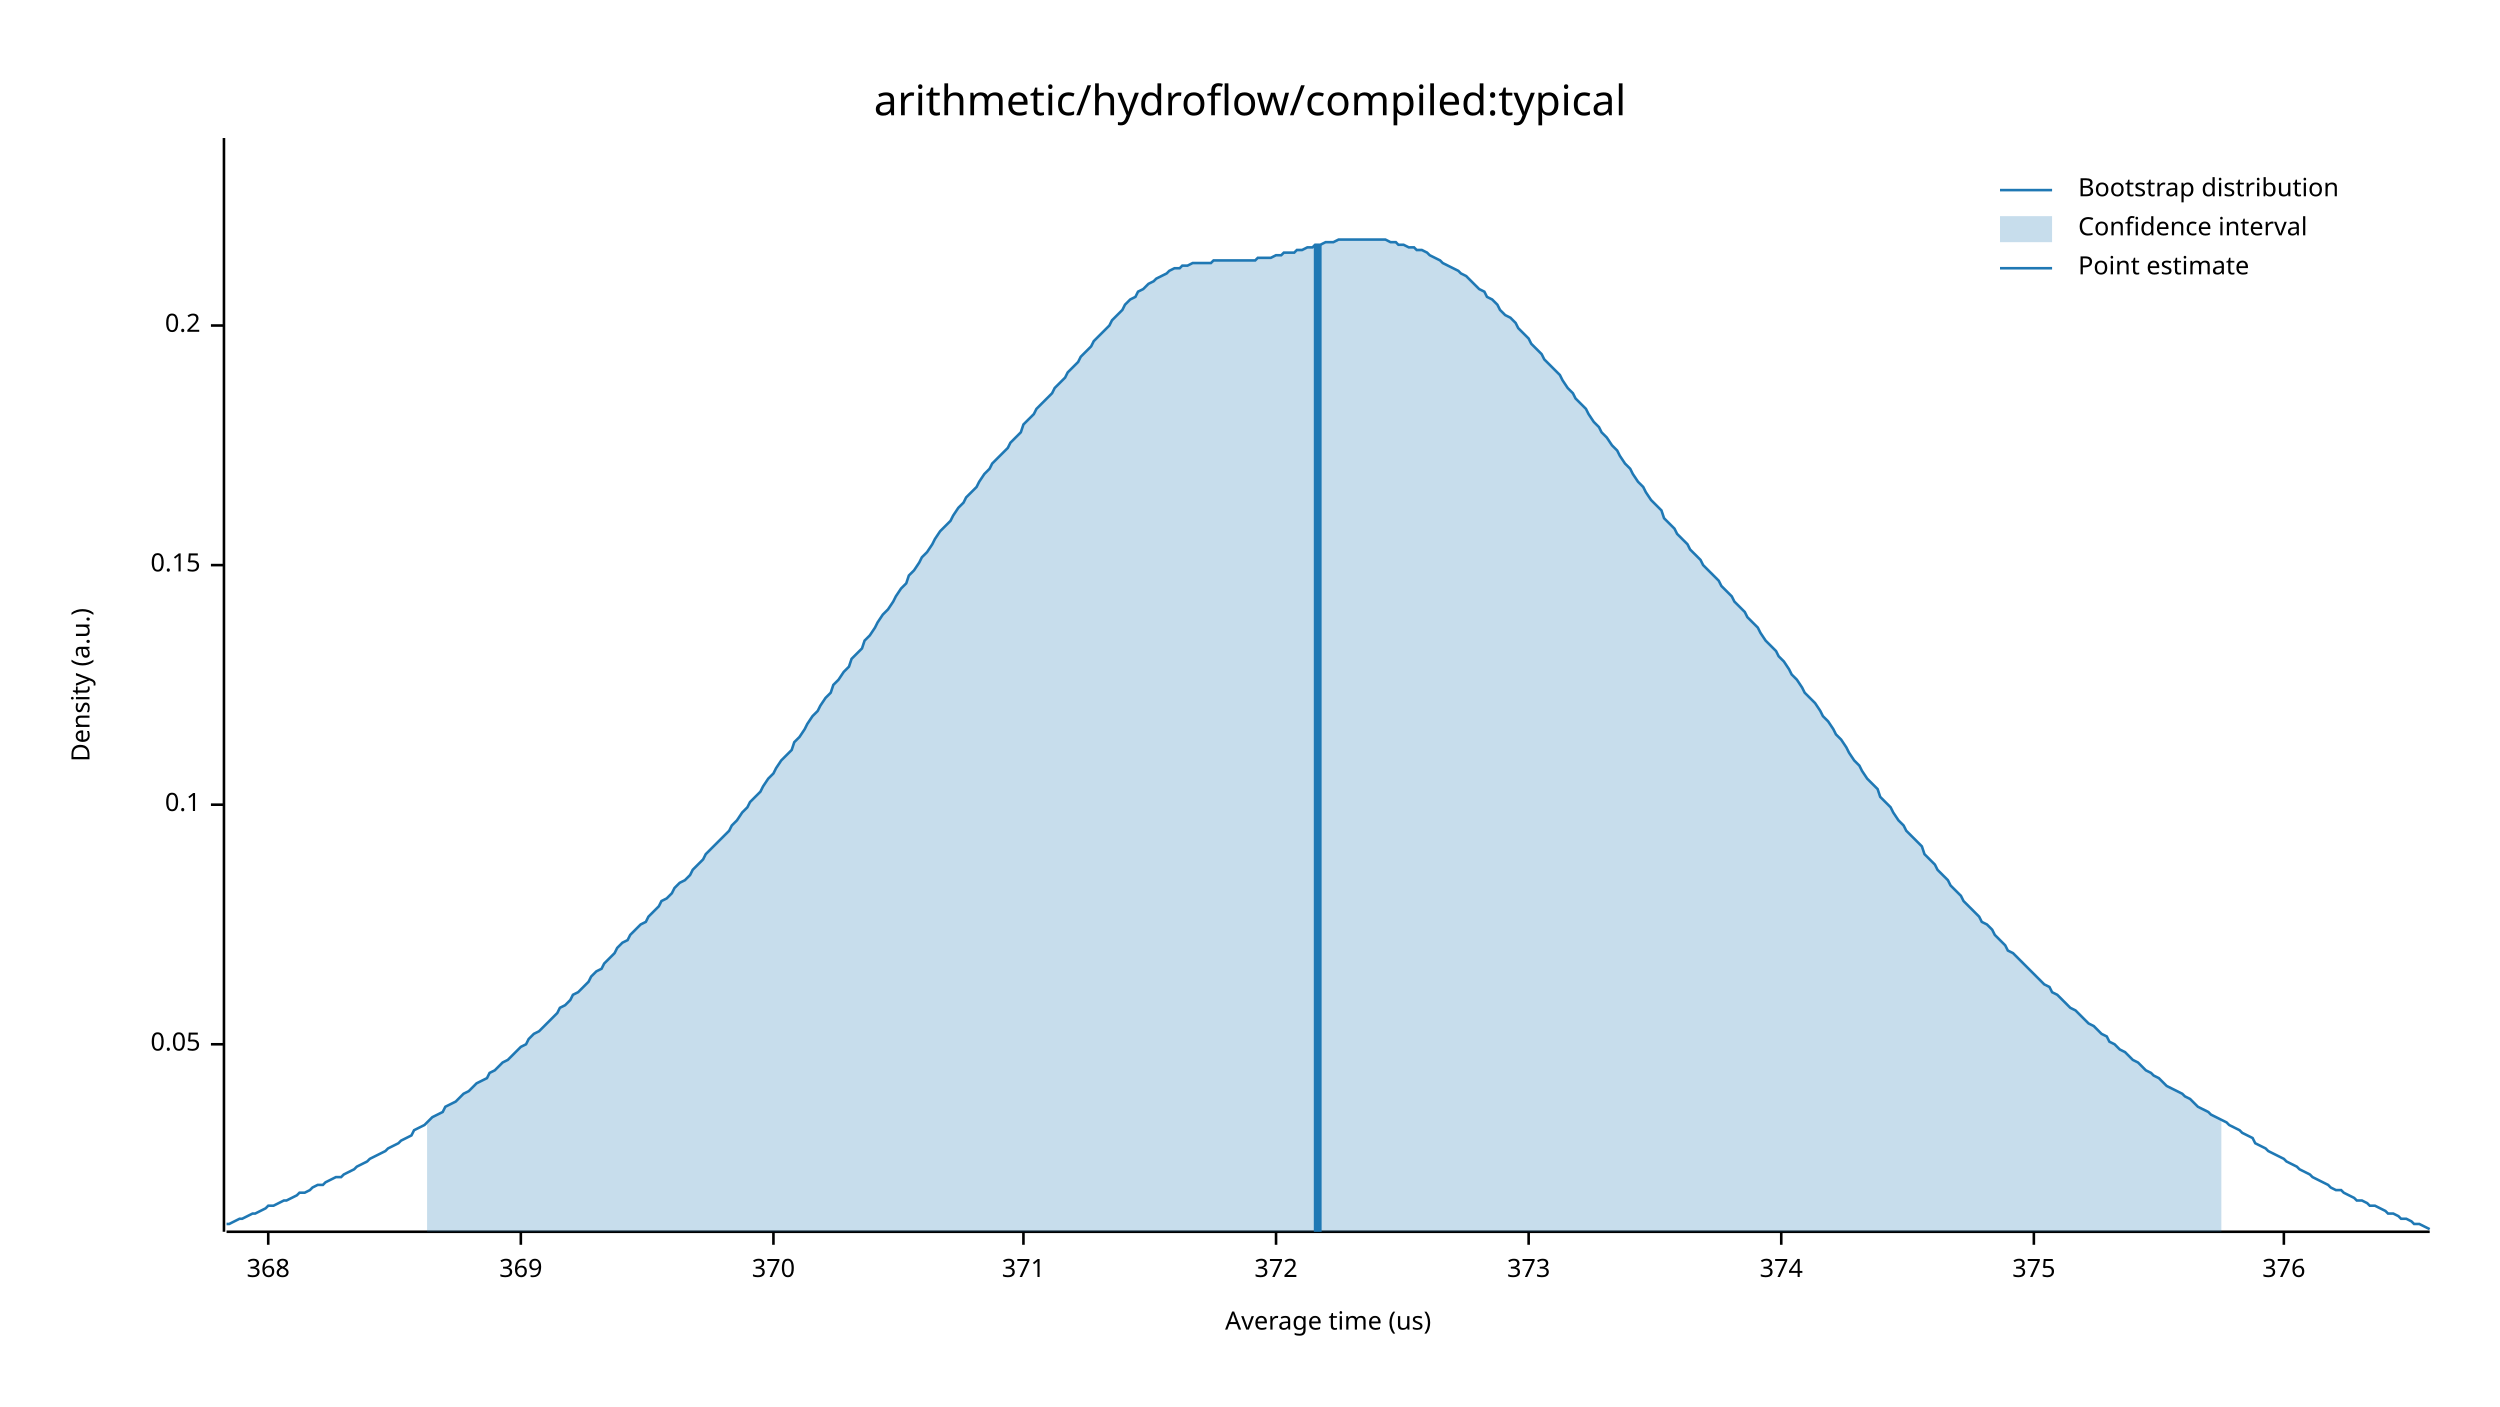
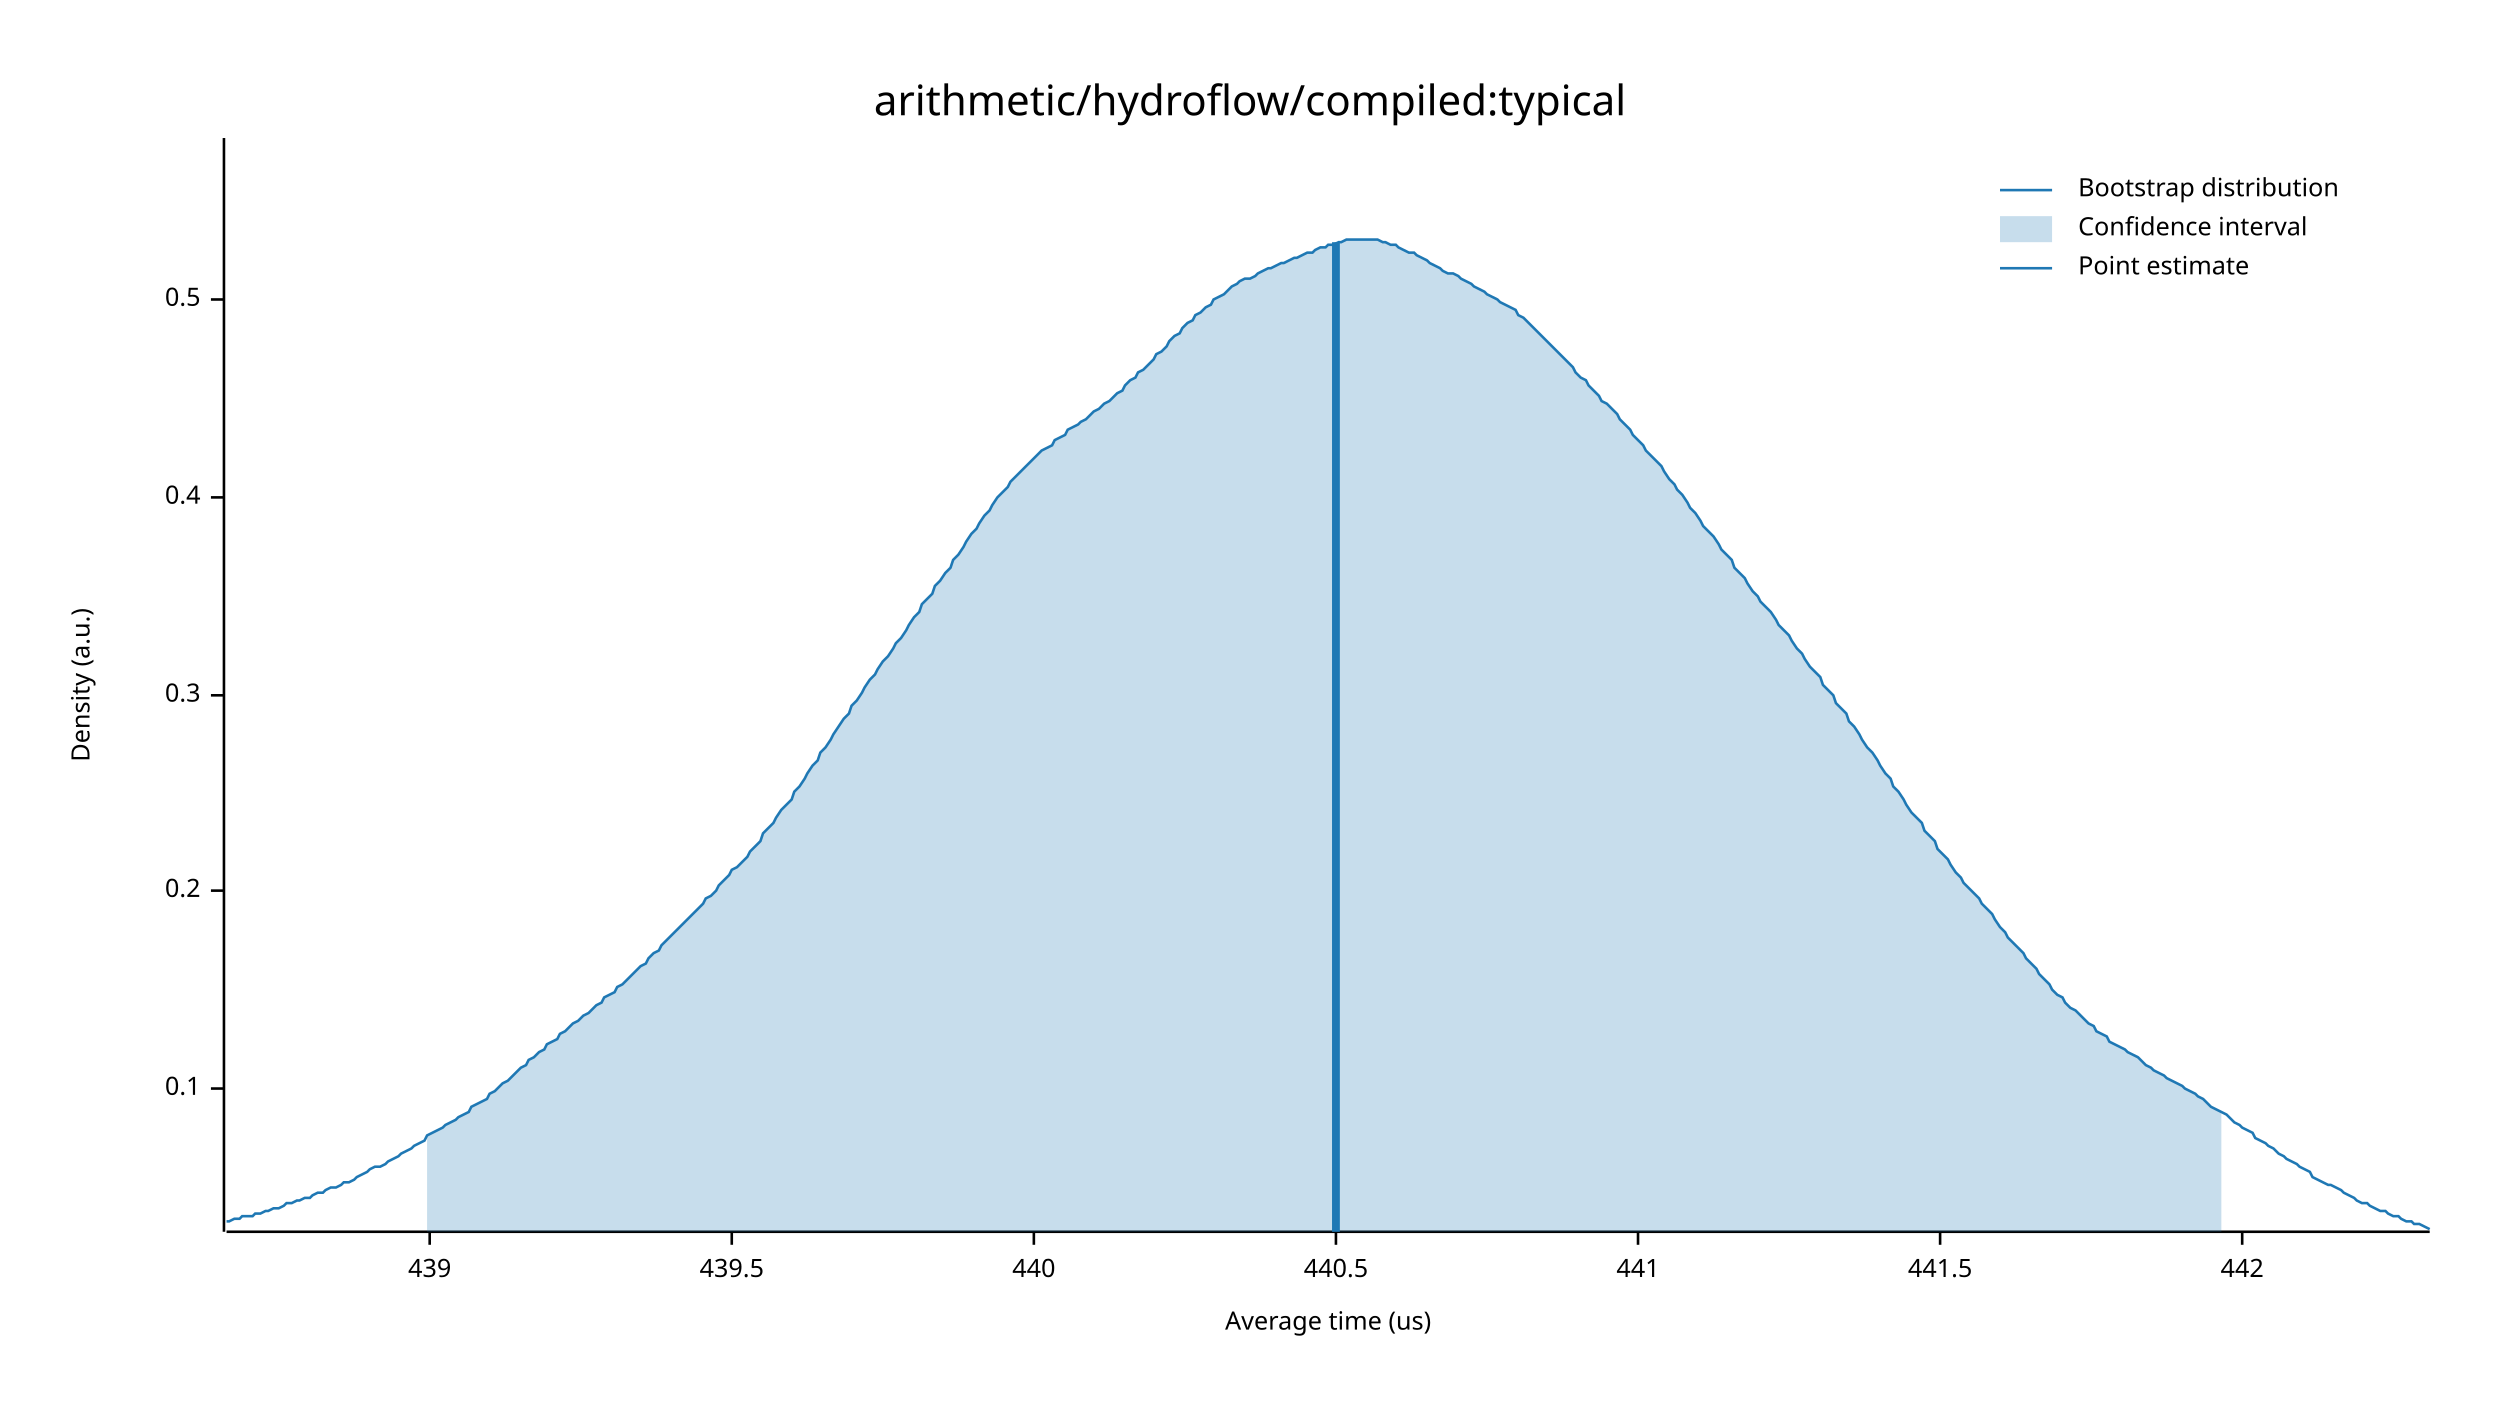
<svg xmlns="http://www.w3.org/2000/svg" width="960" height="540" viewBox="0 0 960 540">
  <text x="480" y="32" dy="0.76em" text-anchor="middle" font-family="sans-serif" font-size="16.129" opacity="1" fill="#000000">
arithmetic/hydroflow/compiled:typical
</text>
  <text x="27" y="263" dy="0.76em" text-anchor="middle" font-family="sans-serif" font-size="9.677" opacity="1" fill="#000000" transform="rotate(270, 27, 263)">
Density (a.u.)
</text>
  <text x="510" y="513" dy="-0.5ex" text-anchor="middle" font-family="sans-serif" font-size="9.677" opacity="1" fill="#000000">
Average time (us)
</text>
  <polyline fill="none" opacity="1" stroke="#000000" stroke-width="1" points="86,53 86,473 " />
-   <text x="77" y="401" dy="0.5ex" text-anchor="end" font-family="sans-serif" font-size="9.677" opacity="1" fill="#000000">
- 0.05
- </text>
-   <polyline fill="none" opacity="1" stroke="#000000" stroke-width="1" points="81,401 86,401 " />
-   <text x="77" y="309" dy="0.5ex" text-anchor="end" font-family="sans-serif" font-size="9.677" opacity="1" fill="#000000">
+   <text x="77" y="418" dy="0.5ex" text-anchor="end" font-family="sans-serif" font-size="9.677" opacity="1" fill="#000000">
0.1
</text>
-   <polyline fill="none" opacity="1" stroke="#000000" stroke-width="1" points="81,309 86,309 " />
-   <text x="77" y="217" dy="0.5ex" text-anchor="end" font-family="sans-serif" font-size="9.677" opacity="1" fill="#000000">
- 0.15
- </text>
-   <polyline fill="none" opacity="1" stroke="#000000" stroke-width="1" points="81,217 86,217 " />
-   <text x="77" y="125" dy="0.5ex" text-anchor="end" font-family="sans-serif" font-size="9.677" opacity="1" fill="#000000">
+   <polyline fill="none" opacity="1" stroke="#000000" stroke-width="1" points="81,418 86,418 " />
+   <text x="77" y="342" dy="0.5ex" text-anchor="end" font-family="sans-serif" font-size="9.677" opacity="1" fill="#000000">
0.2
</text>
-   <polyline fill="none" opacity="1" stroke="#000000" stroke-width="1" points="81,125 86,125 " />
+   <polyline fill="none" opacity="1" stroke="#000000" stroke-width="1" points="81,342 86,342 " />
+   <text x="77" y="267" dy="0.5ex" text-anchor="end" font-family="sans-serif" font-size="9.677" opacity="1" fill="#000000">
+ 0.3
+ </text>
+   <polyline fill="none" opacity="1" stroke="#000000" stroke-width="1" points="81,267 86,267 " />
+   <text x="77" y="191" dy="0.5ex" text-anchor="end" font-family="sans-serif" font-size="9.677" opacity="1" fill="#000000">
+ 0.4
+ </text>
+   <polyline fill="none" opacity="1" stroke="#000000" stroke-width="1" points="81,191 86,191 " />
+   <text x="77" y="115" dy="0.5ex" text-anchor="end" font-family="sans-serif" font-size="9.677" opacity="1" fill="#000000">
+ 0.5
+ </text>
+   <polyline fill="none" opacity="1" stroke="#000000" stroke-width="1" points="81,115 86,115 " />
  <polyline fill="none" opacity="1" stroke="#000000" stroke-width="1" points="87,473 933,473 " />
-   <text x="103" y="483" dy="0.76em" text-anchor="middle" font-family="sans-serif" font-size="9.677" opacity="1" fill="#000000">
- 368
+   <text x="165" y="483" dy="0.76em" text-anchor="middle" font-family="sans-serif" font-size="9.677" opacity="1" fill="#000000">
+ 439
</text>
-   <polyline fill="none" opacity="1" stroke="#000000" stroke-width="1" points="103,473 103,478 " />
-   <text x="200" y="483" dy="0.76em" text-anchor="middle" font-family="sans-serif" font-size="9.677" opacity="1" fill="#000000">
- 369
+   <polyline fill="none" opacity="1" stroke="#000000" stroke-width="1" points="165,473 165,478 " />
+   <text x="281" y="483" dy="0.76em" text-anchor="middle" font-family="sans-serif" font-size="9.677" opacity="1" fill="#000000">
+ 439.5
</text>
-   <polyline fill="none" opacity="1" stroke="#000000" stroke-width="1" points="200,473 200,478 " />
-   <text x="297" y="483" dy="0.76em" text-anchor="middle" font-family="sans-serif" font-size="9.677" opacity="1" fill="#000000">
- 370
+   <polyline fill="none" opacity="1" stroke="#000000" stroke-width="1" points="281,473 281,478 " />
+   <text x="397" y="483" dy="0.76em" text-anchor="middle" font-family="sans-serif" font-size="9.677" opacity="1" fill="#000000">
+ 440
</text>
-   <polyline fill="none" opacity="1" stroke="#000000" stroke-width="1" points="297,473 297,478 " />
-   <text x="393" y="483" dy="0.76em" text-anchor="middle" font-family="sans-serif" font-size="9.677" opacity="1" fill="#000000">
- 371
+   <polyline fill="none" opacity="1" stroke="#000000" stroke-width="1" points="397,473 397,478 " />
+   <text x="513" y="483" dy="0.76em" text-anchor="middle" font-family="sans-serif" font-size="9.677" opacity="1" fill="#000000">
+ 440.5
</text>
-   <polyline fill="none" opacity="1" stroke="#000000" stroke-width="1" points="393,473 393,478 " />
-   <text x="490" y="483" dy="0.76em" text-anchor="middle" font-family="sans-serif" font-size="9.677" opacity="1" fill="#000000">
- 372
+   <polyline fill="none" opacity="1" stroke="#000000" stroke-width="1" points="513,473 513,478 " />
+   <text x="629" y="483" dy="0.76em" text-anchor="middle" font-family="sans-serif" font-size="9.677" opacity="1" fill="#000000">
+ 441
</text>
-   <polyline fill="none" opacity="1" stroke="#000000" stroke-width="1" points="490,473 490,478 " />
-   <text x="587" y="483" dy="0.76em" text-anchor="middle" font-family="sans-serif" font-size="9.677" opacity="1" fill="#000000">
- 373
+   <polyline fill="none" opacity="1" stroke="#000000" stroke-width="1" points="629,473 629,478 " />
+   <text x="745" y="483" dy="0.76em" text-anchor="middle" font-family="sans-serif" font-size="9.677" opacity="1" fill="#000000">
+ 441.5
</text>
-   <polyline fill="none" opacity="1" stroke="#000000" stroke-width="1" points="587,473 587,478 " />
-   <text x="684" y="483" dy="0.76em" text-anchor="middle" font-family="sans-serif" font-size="9.677" opacity="1" fill="#000000">
- 374
+   <polyline fill="none" opacity="1" stroke="#000000" stroke-width="1" points="745,473 745,478 " />
+   <text x="861" y="483" dy="0.76em" text-anchor="middle" font-family="sans-serif" font-size="9.677" opacity="1" fill="#000000">
+ 442
</text>
-   <polyline fill="none" opacity="1" stroke="#000000" stroke-width="1" points="684,473 684,478 " />
-   <text x="781" y="483" dy="0.76em" text-anchor="middle" font-family="sans-serif" font-size="9.677" opacity="1" fill="#000000">
- 375
- </text>
-   <polyline fill="none" opacity="1" stroke="#000000" stroke-width="1" points="781,473 781,478 " />
-   <text x="877" y="483" dy="0.76em" text-anchor="middle" font-family="sans-serif" font-size="9.677" opacity="1" fill="#000000">
- 376
- </text>
-   <polyline fill="none" opacity="1" stroke="#000000" stroke-width="1" points="877,473 877,478 " />
-   <polyline fill="none" opacity="1" stroke="#1F78B4" stroke-width="1" points="87,470 88,470 90,469 92,468 93,468 95,467 97,466 98,466 100,465 102,464 103,463 105,463 107,462 109,461 110,461 112,460 114,459 115,458 117,458 119,457 120,456 122,455 124,455 125,454 127,453 129,452 131,452 132,451 134,450 136,449 137,448 139,447 141,446 142,445 144,444 146,443 148,442 149,441 151,440 153,439 154,438 156,437 158,436 159,434 161,433 163,432 164,431 166,429 168,428 170,427 171,425 173,424 175,423 176,422 178,420 180,419 181,418 183,416 185,415 187,414 188,412 190,411 192,409 193,408 195,407 197,405 198,404 200,402 202,401 203,399 205,397 207,396 209,394 210,393 212,391 214,389 215,387 217,386 219,384 220,382 222,381 224,379 226,377 227,375 229,373 231,372 232,370 234,368 236,366 237,364 239,362 241,361 242,359 244,357 246,355 248,354 249,352 251,350 253,348 254,346 256,345 258,343 259,341 261,339 263,338 265,336 266,334 268,332 270,330 271,328 273,326 275,324 276,323 278,321 280,319 281,317 283,315 285,312 287,310 288,308 290,306 292,304 293,302 295,299 297,297 298,295 300,292 302,290 304,288 305,285 307,283 309,280 310,278 312,275 314,273 315,271 317,268 319,266 320,263 322,261 324,258 326,256 327,253 329,251 331,249 332,246 334,244 336,241 337,239 339,236 341,234 343,231 344,229 346,226 348,224 349,221 351,219 353,216 354,214 356,212 358,209 359,207 361,204 363,202 365,200 366,198 368,195 370,193 371,191 373,189 375,187 376,185 378,182 380,180 381,178 383,176 385,174 387,172 388,170 390,168 392,166 393,163 395,161 397,159 398,157 400,155 402,153 404,151 405,149 407,147 409,145 410,143 412,141 414,139 415,137 417,135 419,133 420,131 422,129 424,127 426,125 427,123 429,121 431,119 432,117 434,115 436,114 437,112 439,111 441,109 443,108 444,107 446,106 448,105 449,104 451,103 453,103 454,102 456,102 458,101 459,101 461,101 463,101 465,101 466,100 468,100 470,100 471,100 473,100 475,100 476,100 478,100 480,100 482,100 483,99 485,99 487,99 488,99 490,98 492,98 493,97 495,97 497,97 498,96 500,96 502,95 504,95 505,94 507,94 509,93 510,93 512,93 514,92 515,92 517,92 519,92 521,92 522,92 524,92 526,92 527,92 529,92 531,92 532,92 534,93 536,93 537,94 539,94 541,95 543,95 544,96 546,96 548,97 549,98 551,99 553,100 554,101 556,102 558,103 560,104 561,105 563,106 565,108 566,109 568,111 570,112 571,114 573,115 575,117 576,119 578,121 580,122 582,124 583,126 585,128 587,130 588,132 590,134 592,136 593,138 595,140 597,142 599,144 600,146 602,149 604,151 605,153 607,155 609,157 610,159 612,162 614,164 615,166 617,168 619,171 621,173 622,175 624,178 626,180 627,182 629,185 631,187 632,189 634,192 636,194 638,196 639,199 641,201 643,203 644,205 646,207 648,209 649,211 651,213 653,215 654,217 656,219 658,221 660,223 661,225 663,227 665,229 666,231 668,233 670,235 671,237 673,239 675,241 676,243 678,246 680,248 682,250 683,252 685,254 687,257 688,259 690,261 692,264 693,266 695,268 697,270 699,273 700,275 702,277 704,280 705,282 707,284 709,287 710,289 712,292 714,294 715,296 717,299 719,301 721,303 722,306 724,308 726,310 727,312 729,315 731,317 732,319 734,321 736,323 738,325 739,328 741,330 743,332 744,334 746,336 748,338 749,340 751,342 753,344 754,346 756,348 758,350 760,352 761,354 763,355 765,357 766,359 768,361 770,363 771,365 773,366 775,368 777,370 778,371 780,373 782,375 783,376 785,378 787,379 788,381 790,382 792,384 793,385 795,387 797,388 799,390 800,391 802,393 804,394 805,395 807,397 809,398 810,400 812,401 814,403 816,404 817,405 819,407 821,408 822,409 824,411 826,412 827,413 829,414 831,416 832,417 834,418 836,419 838,420 839,421 841,422 843,424 844,425 846,426 848,427 849,428 851,429 853,430 855,431 856,432 858,433 860,434 861,435 863,436 865,437 866,439 868,440 870,441 871,442 873,443 875,444 877,445 878,446 880,447 882,448 883,449 885,450 887,451 888,452 890,453 892,454 894,455 895,456 897,457 899,457 900,458 902,459 904,460 905,461 907,461 909,462 910,463 912,463 914,464 916,465 917,466 919,466 921,467 922,468 924,468 926,469 927,470 929,470 931,471 933,472 " />
-   <polygon opacity="0.25" fill="#1F78B4" points="164,431 166,429 168,428 170,427 171,425 173,424 175,423 176,422 178,420 180,419 181,418 183,416 185,415 187,414 188,412 190,411 192,409 193,408 195,407 197,405 198,404 200,402 202,401 203,399 205,397 207,396 209,394 210,393 212,391 214,389 215,387 217,386 219,384 220,382 222,381 224,379 226,377 227,375 229,373 231,372 232,370 234,368 236,366 237,364 239,362 241,361 242,359 244,357 246,355 248,354 249,352 251,350 253,348 254,346 256,345 258,343 259,341 261,339 263,338 265,336 266,334 268,332 270,330 271,328 273,326 275,324 276,323 278,321 280,319 281,317 283,315 285,312 287,310 288,308 290,306 292,304 293,302 295,299 297,297 298,295 300,292 302,290 304,288 305,285 307,283 309,280 310,278 312,275 314,273 315,271 317,268 319,266 320,263 322,261 324,258 326,256 327,253 329,251 331,249 332,246 334,244 336,241 337,239 339,236 341,234 343,231 344,229 346,226 348,224 349,221 351,219 353,216 354,214 356,212 358,209 359,207 361,204 363,202 365,200 366,198 368,195 370,193 371,191 373,189 375,187 376,185 378,182 380,180 381,178 383,176 385,174 387,172 388,170 390,168 392,166 393,163 395,161 397,159 398,157 400,155 402,153 404,151 405,149 407,147 409,145 410,143 412,141 414,139 415,137 417,135 419,133 420,131 422,129 424,127 426,125 427,123 429,121 431,119 432,117 434,115 436,114 437,112 439,111 441,109 443,108 444,107 446,106 448,105 449,104 451,103 453,103 454,102 456,102 458,101 459,101 461,101 463,101 465,101 466,100 468,100 470,100 471,100 473,100 475,100 476,100 478,100 480,100 482,100 483,99 485,99 487,99 488,99 490,98 492,98 493,97 495,97 497,97 498,96 500,96 502,95 504,95 505,94 507,94 509,93 510,93 512,93 514,92 515,92 517,92 519,92 521,92 522,92 524,92 526,92 527,92 529,92 531,92 532,92 534,93 536,93 537,94 539,94 541,95 543,95 544,96 546,96 548,97 549,98 551,99 553,100 554,101 556,102 558,103 560,104 561,105 563,106 565,108 566,109 568,111 570,112 571,114 573,115 575,117 576,119 578,121 580,122 582,124 583,126 585,128 587,130 588,132 590,134 592,136 593,138 595,140 597,142 599,144 600,146 602,149 604,151 605,153 607,155 609,157 610,159 612,162 614,164 615,166 617,168 619,171 621,173 622,175 624,178 626,180 627,182 629,185 631,187 632,189 634,192 636,194 638,196 639,199 641,201 643,203 644,205 646,207 648,209 649,211 651,213 653,215 654,217 656,219 658,221 660,223 661,225 663,227 665,229 666,231 668,233 670,235 671,237 673,239 675,241 676,243 678,246 680,248 682,250 683,252 685,254 687,257 688,259 690,261 692,264 693,266 695,268 697,270 699,273 700,275 702,277 704,280 705,282 707,284 709,287 710,289 712,292 714,294 715,296 717,299 719,301 721,303 722,306 724,308 726,310 727,312 729,315 731,317 732,319 734,321 736,323 738,325 739,328 741,330 743,332 744,334 746,336 748,338 749,340 751,342 753,344 754,346 756,348 758,350 760,352 761,354 763,355 765,357 766,359 768,361 770,363 771,365 773,366 775,368 777,370 778,371 780,373 782,375 783,376 785,378 787,379 788,381 790,382 792,384 793,385 795,387 797,388 799,390 800,391 802,393 804,394 805,395 807,397 809,398 810,400 812,401 814,403 816,404 817,405 819,407 821,408 822,409 824,411 826,412 827,413 829,414 831,416 832,417 834,418 836,419 838,420 839,421 841,422 843,424 844,425 846,426 848,427 849,428 851,429 853,430 853,473 164,473 " />
-   <polyline fill="none" opacity="1" stroke="#1F78B4" stroke-width="3" points="506,473 506,94 " />
+   <polyline fill="none" opacity="1" stroke="#000000" stroke-width="1" points="861,473 861,478 " />
+   <polyline fill="none" opacity="1" stroke="#1F78B4" stroke-width="1" points="87,469 88,469 90,468 92,468 93,467 95,467 97,467 98,466 100,466 102,465 103,465 105,464 107,464 109,463 110,462 112,462 114,461 115,461 117,460 119,460 120,459 122,458 124,458 125,457 127,456 129,456 131,455 132,454 134,454 136,453 137,452 139,451 141,450 142,449 144,448 146,448 148,447 149,446 151,445 153,444 154,443 156,442 158,441 159,440 161,439 163,438 164,436 166,435 168,434 170,433 171,432 173,431 175,430 176,429 178,428 180,427 181,425 183,424 185,423 187,422 188,420 190,419 192,417 193,416 195,415 197,413 198,412 200,410 202,409 203,407 205,406 207,404 209,403 210,401 212,400 214,399 215,397 217,396 219,394 220,393 222,392 224,390 226,389 227,388 229,386 231,385 232,383 234,382 236,381 237,379 239,378 241,376 242,375 244,373 246,371 248,370 249,368 251,366 253,365 254,363 256,361 258,359 259,358 261,356 263,354 265,352 266,351 268,349 270,347 271,345 273,344 275,342 276,340 278,338 280,336 281,334 283,333 285,331 287,329 288,327 290,325 292,323 293,320 295,318 297,316 298,314 300,311 302,309 304,307 305,304 307,302 309,299 310,297 312,294 314,292 315,289 317,287 319,284 320,282 322,279 324,276 326,274 327,271 329,269 331,266 332,264 334,261 336,259 337,257 339,254 341,252 343,249 344,247 346,245 348,242 349,240 351,237 353,235 354,232 356,230 358,228 359,225 361,223 363,220 365,218 366,215 368,213 370,210 371,208 373,205 375,203 376,201 378,198 380,196 381,194 383,191 385,189 387,187 388,185 390,183 392,181 393,180 395,178 397,176 398,175 400,173 402,172 404,171 405,169 407,168 409,167 410,165 412,164 414,163 415,162 417,161 419,159 420,158 422,157 424,155 426,154 427,153 429,151 431,150 432,148 434,146 436,145 437,143 439,142 441,140 443,138 444,136 446,135 448,133 449,131 451,129 453,128 454,126 456,124 458,123 459,121 461,120 463,118 465,117 466,115 468,114 470,113 471,112 473,110 475,109 476,108 478,107 480,107 482,106 483,105 485,104 487,103 488,103 490,102 492,101 493,101 495,100 497,99 498,99 500,98 502,97 504,97 505,96 507,95 509,95 510,94 512,94 514,93 515,93 517,92 519,92 521,92 522,92 524,92 526,92 527,92 529,92 531,93 532,93 534,94 536,94 537,95 539,96 541,97 543,97 544,98 546,99 548,100 549,101 551,102 553,103 554,104 556,105 558,105 560,106 561,107 563,108 565,109 566,110 568,111 570,112 571,113 573,114 575,115 576,116 578,117 580,118 582,119 583,121 585,122 587,124 588,125 590,127 592,129 593,130 595,132 597,134 599,136 600,137 602,139 604,141 605,143 607,145 609,146 610,148 612,150 614,152 615,154 617,155 619,157 621,159 622,161 624,163 626,165 627,167 629,169 631,171 632,173 634,175 636,177 638,179 639,181 641,184 643,186 644,188 646,190 648,193 649,195 651,197 653,200 654,202 656,204 658,206 660,209 661,211 663,213 665,215 666,218 668,220 670,222 671,224 673,227 675,229 676,231 678,233 680,235 682,238 683,240 685,242 687,244 688,246 690,249 692,251 693,253 695,256 697,258 699,260 700,263 702,265 704,267 705,270 707,272 709,274 710,277 712,279 714,282 715,284 717,287 719,289 721,292 722,294 724,297 726,299 727,302 729,304 731,307 732,309 734,312 736,314 738,316 739,319 741,321 743,323 744,326 746,328 748,330 749,332 751,335 753,337 754,339 756,341 758,343 760,345 761,347 763,349 765,351 766,353 768,356 770,358 771,360 773,362 775,364 777,366 778,368 780,370 782,372 783,374 785,376 787,378 788,380 790,382 792,383 793,385 795,387 797,388 799,390 800,391 802,393 804,394 805,396 807,397 809,398 810,400 812,401 814,402 816,403 817,404 819,405 821,406 822,407 824,409 826,410 827,411 829,412 831,413 832,414 834,415 836,416 838,417 839,418 841,419 843,420 844,421 846,422 848,424 849,425 851,426 853,427 855,428 856,429 858,431 860,432 861,433 863,434 865,435 866,437 868,438 870,439 871,440 873,441 875,443 877,444 878,445 880,446 882,447 883,448 885,449 887,450 888,452 890,453 892,454 894,455 895,455 897,456 899,457 900,458 902,459 904,460 905,461 907,462 909,462 910,463 912,464 914,465 916,465 917,466 919,467 921,467 922,468 924,469 926,469 927,470 929,470 931,471 933,472 " />
+   <polygon opacity="0.25" fill="#1F78B4" points="164,436 166,435 168,434 170,433 171,432 173,431 175,430 176,429 178,428 180,427 181,425 183,424 185,423 187,422 188,420 190,419 192,417 193,416 195,415 197,413 198,412 200,410 202,409 203,407 205,406 207,404 209,403 210,401 212,400 214,399 215,397 217,396 219,394 220,393 222,392 224,390 226,389 227,388 229,386 231,385 232,383 234,382 236,381 237,379 239,378 241,376 242,375 244,373 246,371 248,370 249,368 251,366 253,365 254,363 256,361 258,359 259,358 261,356 263,354 265,352 266,351 268,349 270,347 271,345 273,344 275,342 276,340 278,338 280,336 281,334 283,333 285,331 287,329 288,327 290,325 292,323 293,320 295,318 297,316 298,314 300,311 302,309 304,307 305,304 307,302 309,299 310,297 312,294 314,292 315,289 317,287 319,284 320,282 322,279 324,276 326,274 327,271 329,269 331,266 332,264 334,261 336,259 337,257 339,254 341,252 343,249 344,247 346,245 348,242 349,240 351,237 353,235 354,232 356,230 358,228 359,225 361,223 363,220 365,218 366,215 368,213 370,210 371,208 373,205 375,203 376,201 378,198 380,196 381,194 383,191 385,189 387,187 388,185 390,183 392,181 393,180 395,178 397,176 398,175 400,173 402,172 404,171 405,169 407,168 409,167 410,165 412,164 414,163 415,162 417,161 419,159 420,158 422,157 424,155 426,154 427,153 429,151 431,150 432,148 434,146 436,145 437,143 439,142 441,140 443,138 444,136 446,135 448,133 449,131 451,129 453,128 454,126 456,124 458,123 459,121 461,120 463,118 465,117 466,115 468,114 470,113 471,112 473,110 475,109 476,108 478,107 480,107 482,106 483,105 485,104 487,103 488,103 490,102 492,101 493,101 495,100 497,99 498,99 500,98 502,97 504,97 505,96 507,95 509,95 510,94 512,94 514,93 515,93 517,92 519,92 521,92 522,92 524,92 526,92 527,92 529,92 531,93 532,93 534,94 536,94 537,95 539,96 541,97 543,97 544,98 546,99 548,100 549,101 551,102 553,103 554,104 556,105 558,105 560,106 561,107 563,108 565,109 566,110 568,111 570,112 571,113 573,114 575,115 576,116 578,117 580,118 582,119 583,121 585,122 587,124 588,125 590,127 592,129 593,130 595,132 597,134 599,136 600,137 602,139 604,141 605,143 607,145 609,146 610,148 612,150 614,152 615,154 617,155 619,157 621,159 622,161 624,163 626,165 627,167 629,169 631,171 632,173 634,175 636,177 638,179 639,181 641,184 643,186 644,188 646,190 648,193 649,195 651,197 653,200 654,202 656,204 658,206 660,209 661,211 663,213 665,215 666,218 668,220 670,222 671,224 673,227 675,229 676,231 678,233 680,235 682,238 683,240 685,242 687,244 688,246 690,249 692,251 693,253 695,256 697,258 699,260 700,263 702,265 704,267 705,270 707,272 709,274 710,277 712,279 714,282 715,284 717,287 719,289 721,292 722,294 724,297 726,299 727,302 729,304 731,307 732,309 734,312 736,314 738,316 739,319 741,321 743,323 744,326 746,328 748,330 749,332 751,335 753,337 754,339 756,341 758,343 760,345 761,347 763,349 765,351 766,353 768,356 770,358 771,360 773,362 775,364 777,366 778,368 780,370 782,372 783,374 785,376 787,378 788,380 790,382 792,383 793,385 795,387 797,388 799,390 800,391 802,393 804,394 805,396 807,397 809,398 810,400 812,401 814,402 816,403 817,404 819,405 821,406 822,407 824,409 826,410 827,411 829,412 831,413 832,414 834,415 836,416 838,417 839,418 841,419 843,420 844,421 846,422 848,424 849,425 851,426 853,427 853,473 164,473 " />
+   <polyline fill="none" opacity="1" stroke="#1F78B4" stroke-width="3" points="513,473 513,93 " />
  <text x="798" y="68" dy="0.76em" text-anchor="start" font-family="sans-serif" font-size="9.677" opacity="1" fill="#000000">
Bootstrap distribution
</text>
  <text x="798" y="83" dy="0.76em" text-anchor="start" font-family="sans-serif" font-size="9.677" opacity="1" fill="#000000">
Confidence interval
</text>
  <text x="798" y="98" dy="0.76em" text-anchor="start" font-family="sans-serif" font-size="9.677" opacity="1" fill="#000000">
Point estimate
</text>
  <polyline fill="none" opacity="1" stroke="#1F78B4" stroke-width="1" points="768,73 788,73 " />
  <rect x="768" y="83" width="20" height="10" opacity="0.25" fill="#1F78B4" stroke="none" />
  <polyline fill="none" opacity="1" stroke="#1F78B4" stroke-width="1" points="768,103 788,103 " />
</svg>
